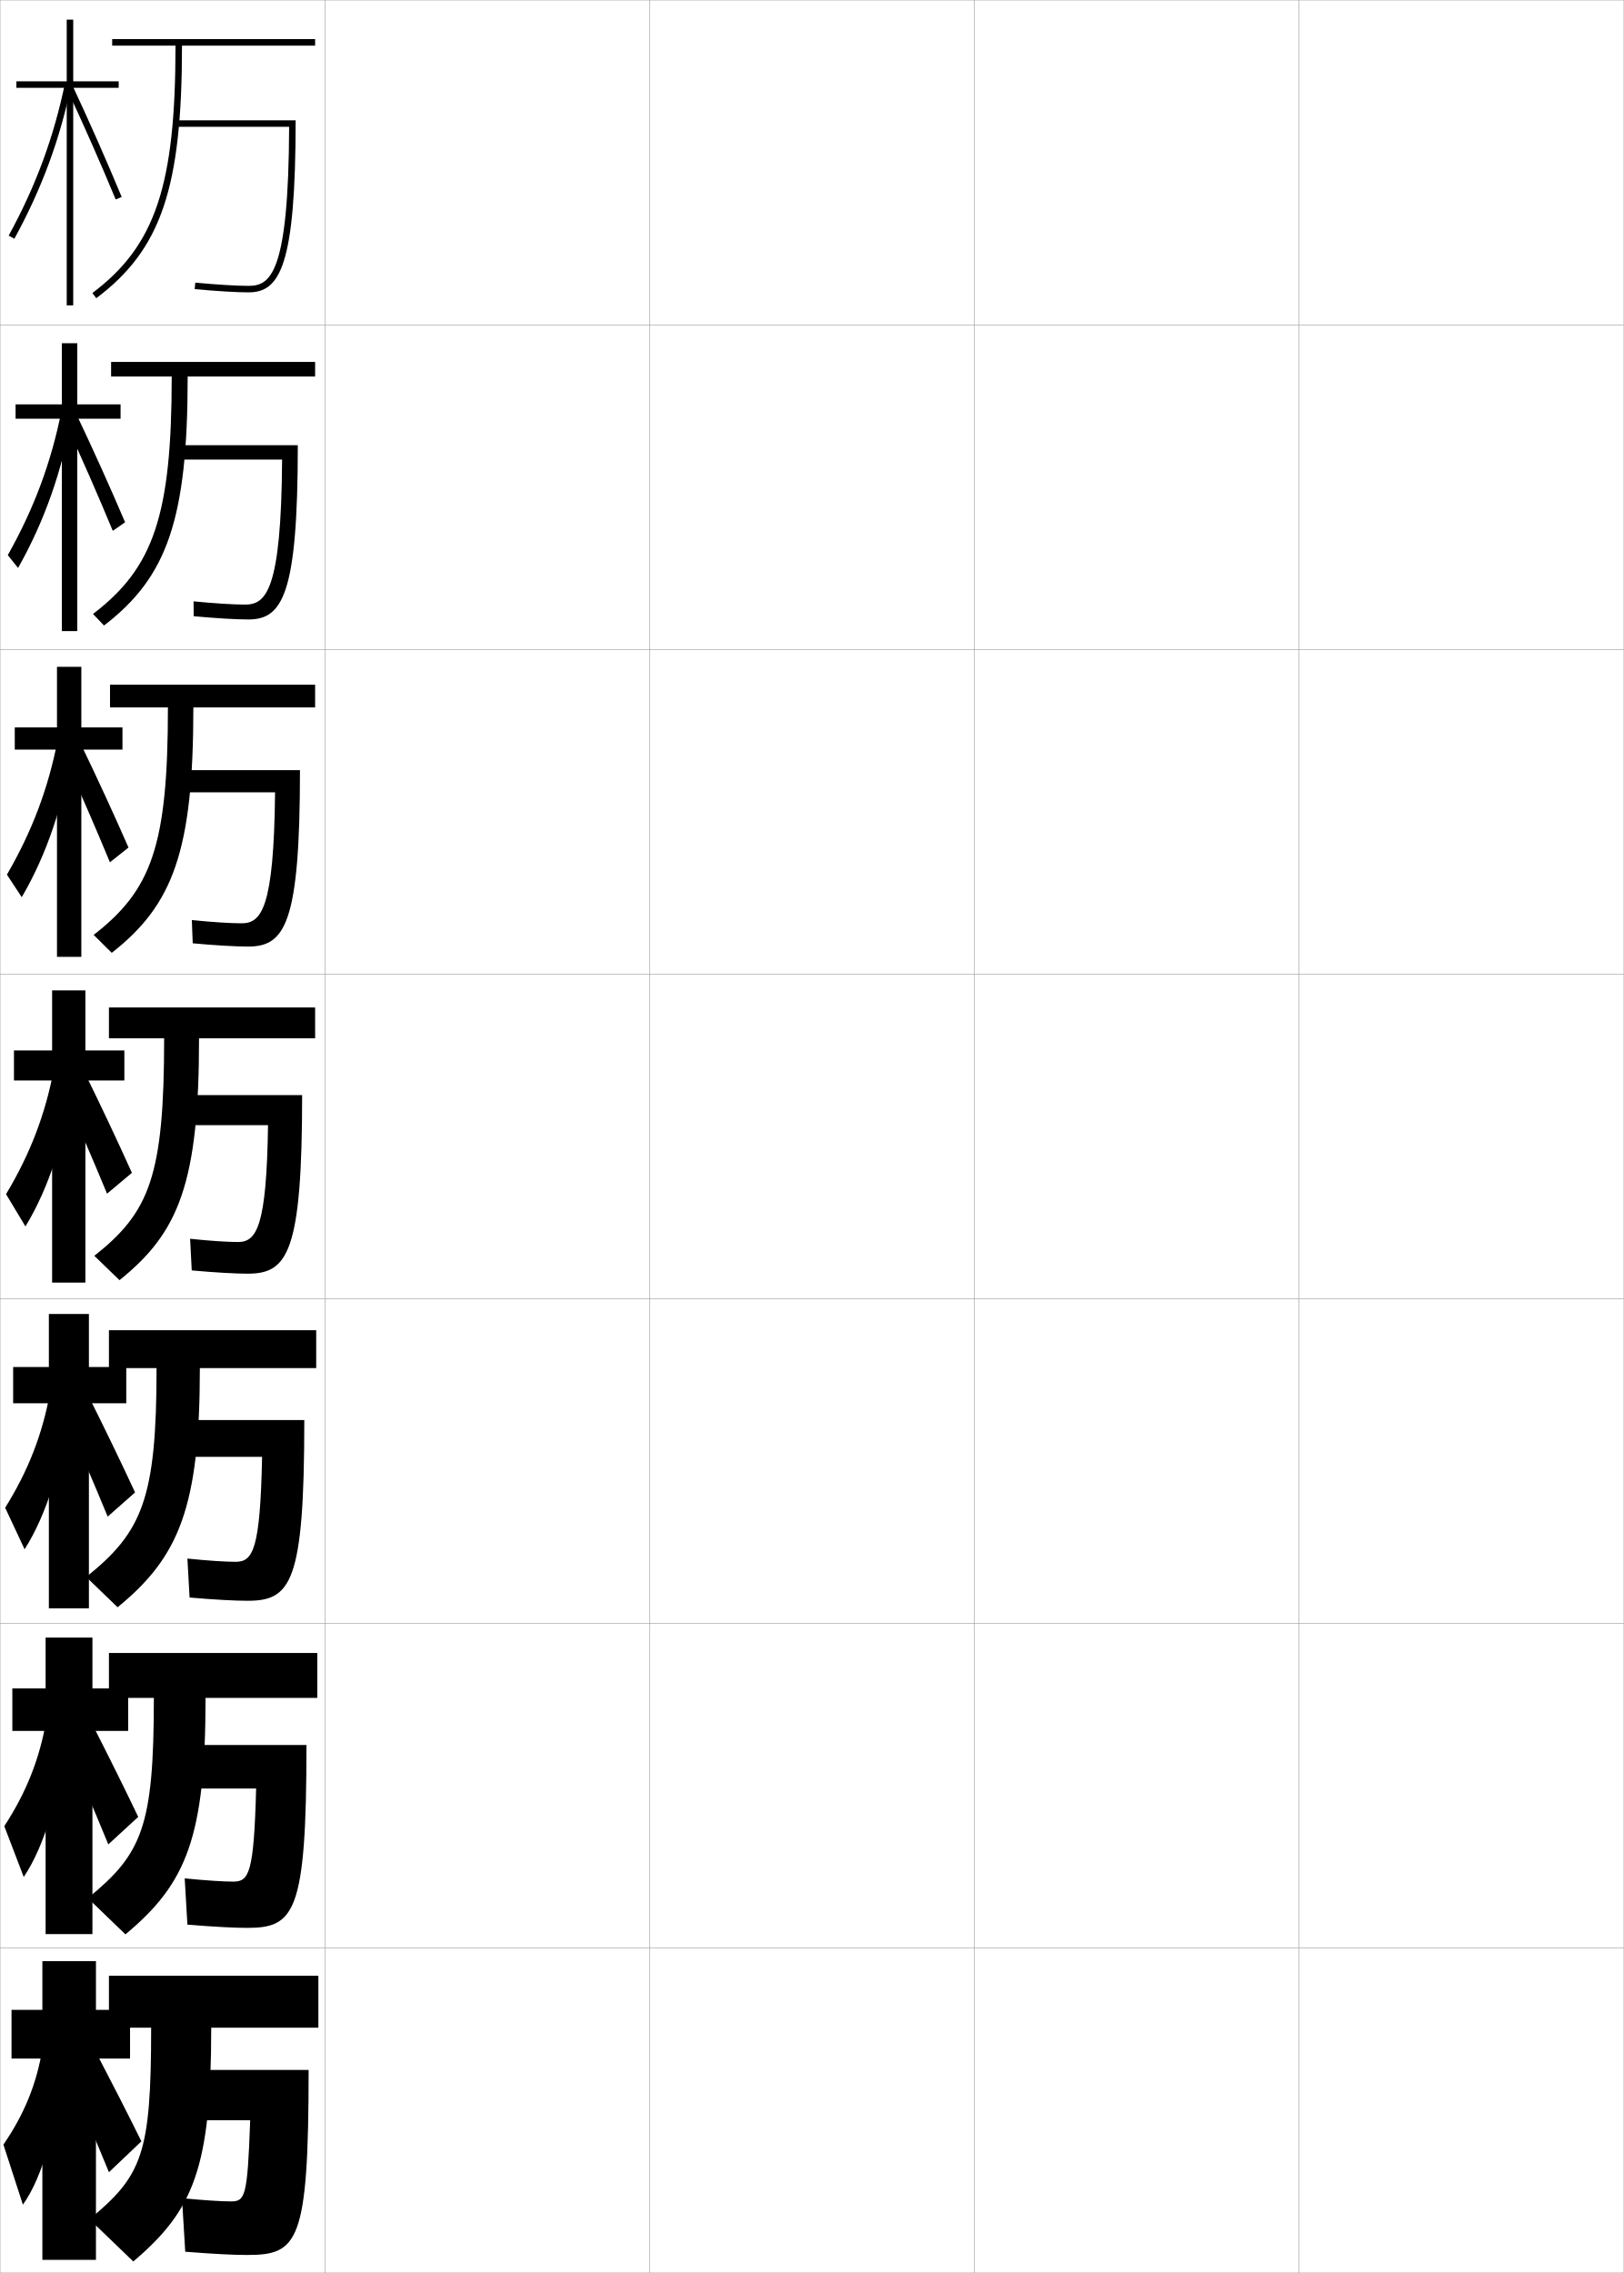
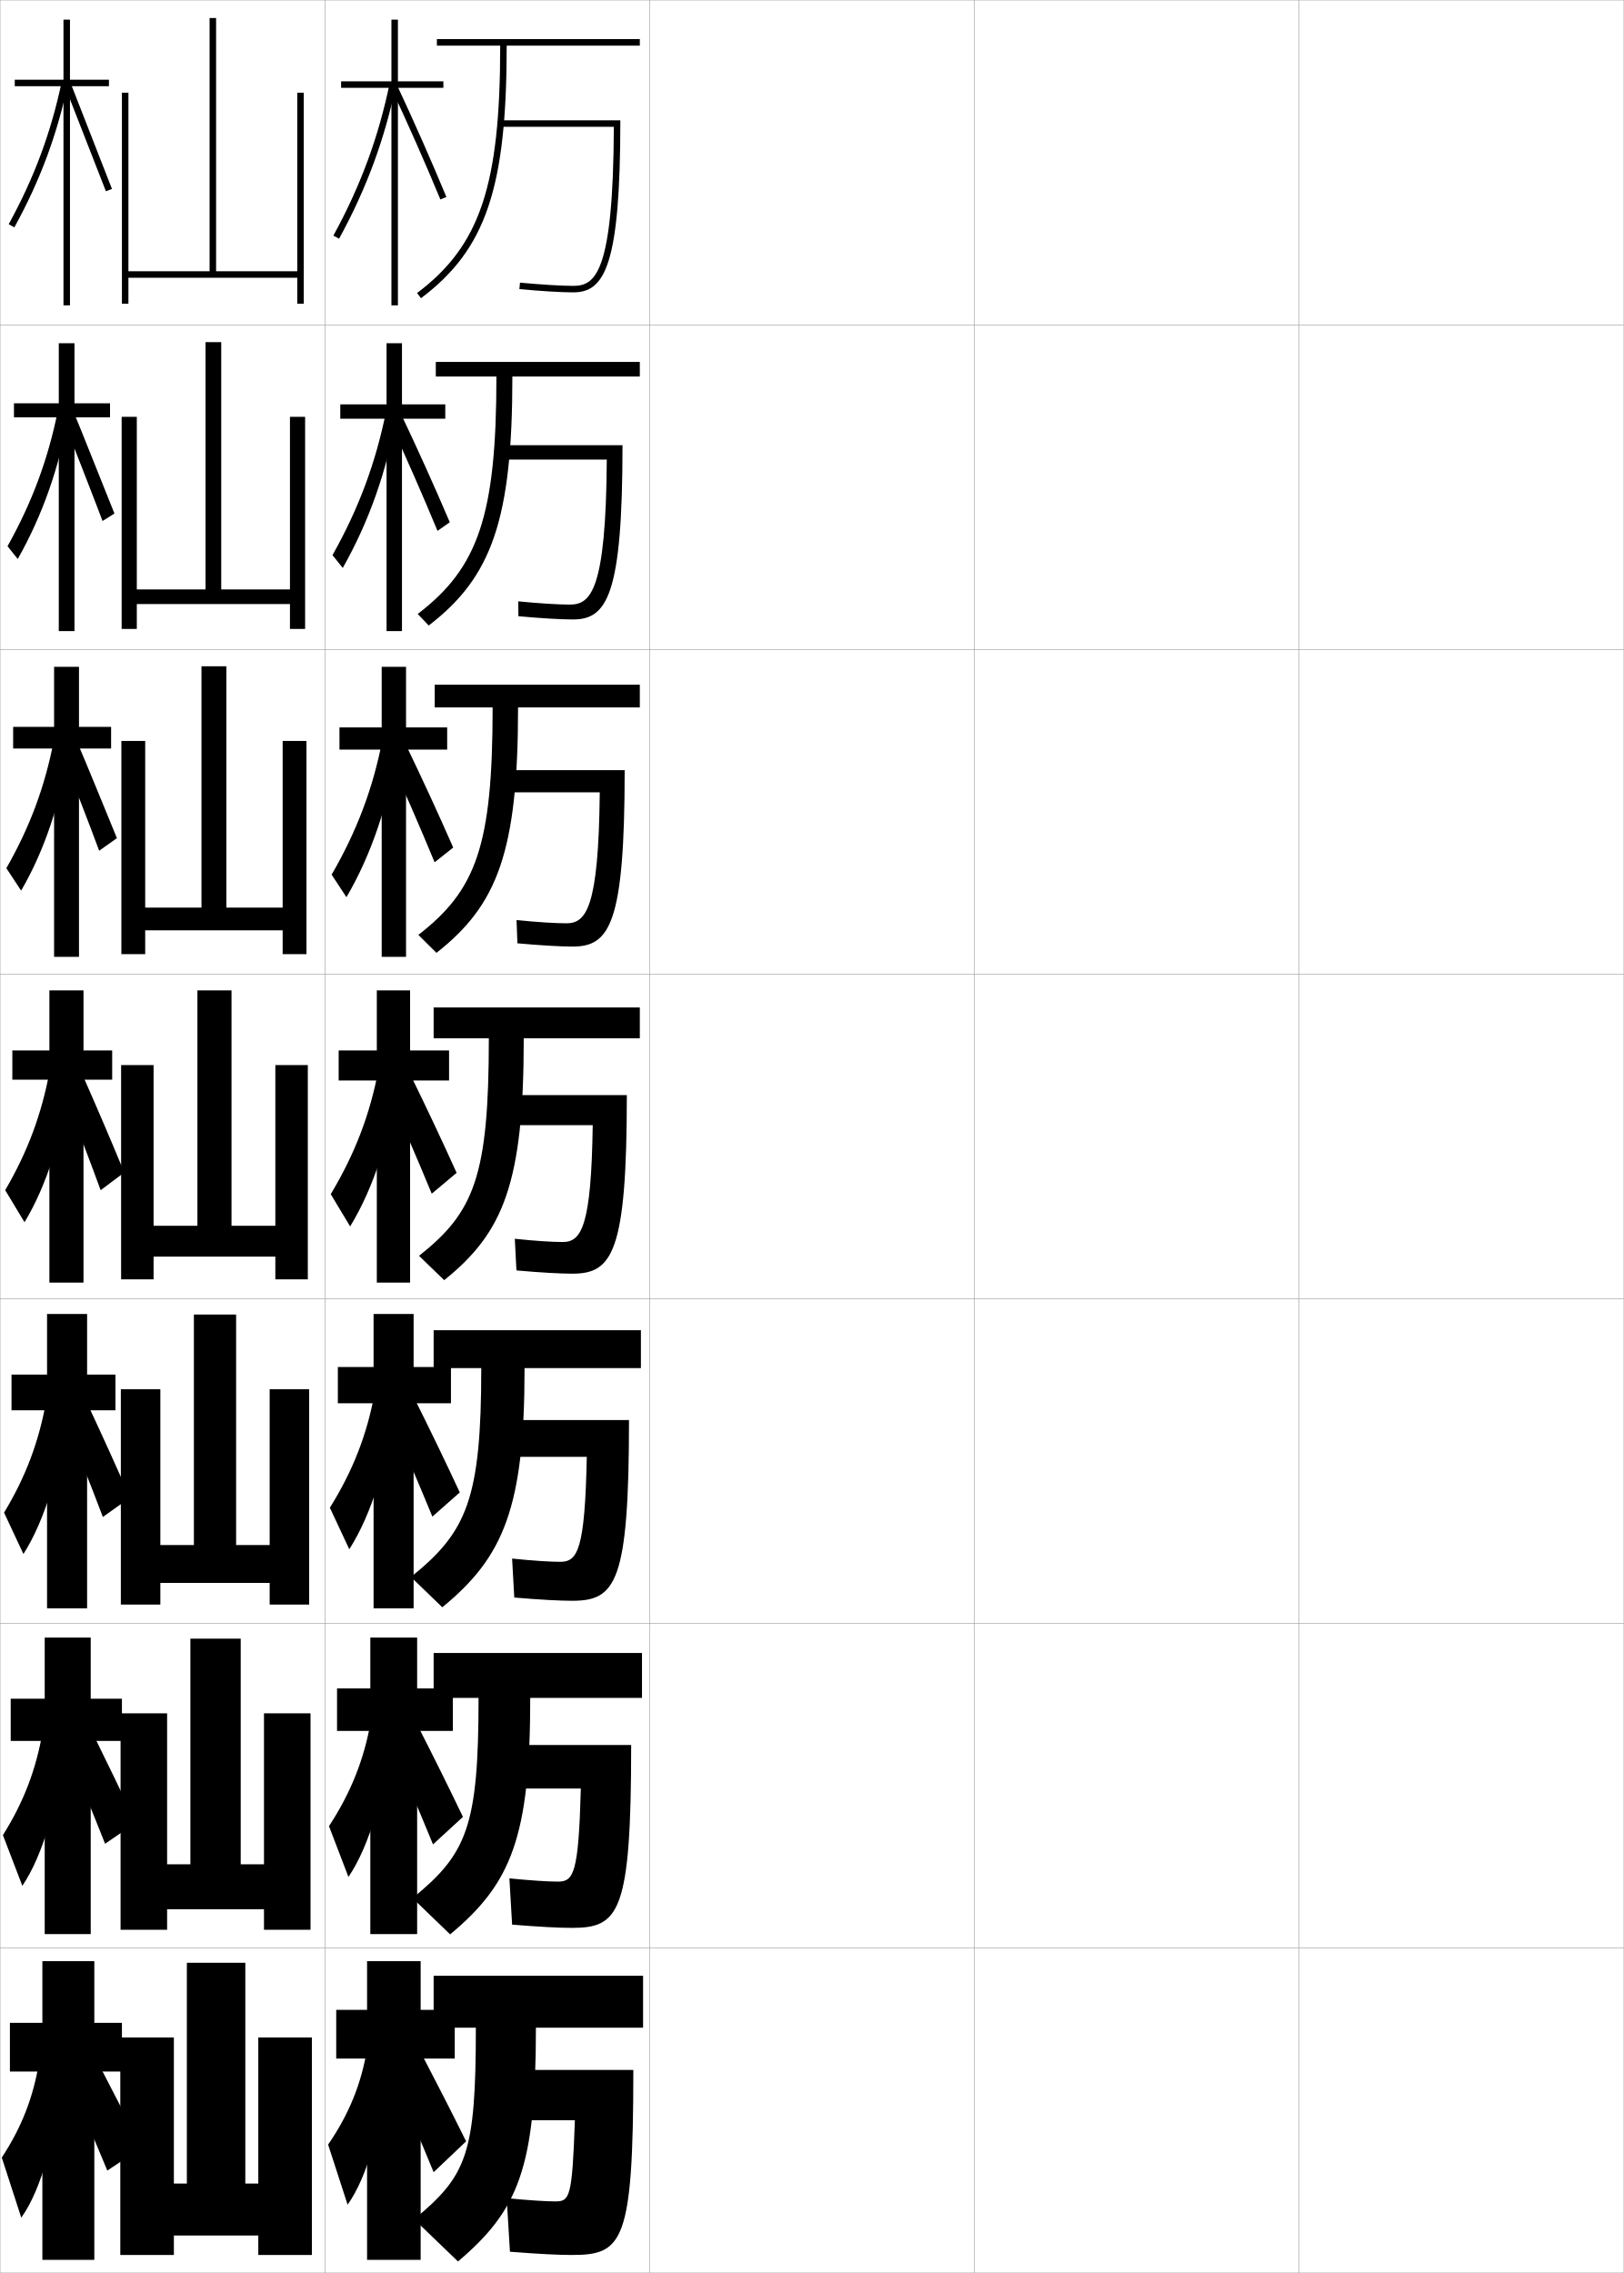
<svg xmlns="http://www.w3.org/2000/svg" width="500.1" height="700.1" viewBox="0 0 500.1 700.1" overflow="visible" enable-background="new 0 0 500.1 700.1" xml:space="preserve">
  <g id="glyphs">
    <g>
      <rect x="0.05" y="0.05" fill="none" stroke="#999999" stroke-width="0.1" width="100" height="100" />
      <rect x="0.05" y="100.05" fill="none" stroke="#999999" stroke-width="0.1" width="100" height="100" />
      <rect x="0.05" y="200.05" fill="none" stroke="#999999" stroke-width="0.1" width="100" height="100" />
      <rect x="0.05" y="300.05" fill="none" stroke="#999999" stroke-width="0.1" width="100" height="100" />
      <rect x="0.05" y="400.05" fill="none" stroke="#999999" stroke-width="0.1" width="100" height="100" />
      <rect x="0.05" y="500.05" fill="none" stroke="#999999" stroke-width="0.1" width="100" height="100" />
      <rect x="0.05" y="600.05" fill="none" stroke="#999999" stroke-width="0.1" width="100" height="100" />
      <rect x="100.05" y="0.05" fill="none" stroke="#999999" stroke-width="0.1" width="100" height="100" />
      <rect x="100.05" y="100.05" fill="none" stroke="#999999" stroke-width="0.1" width="100" height="100" />
      <rect x="100.05" y="200.05" fill="none" stroke="#999999" stroke-width="0.1" width="100" height="100" />
      <rect x="100.05" y="300.05" fill="none" stroke="#999999" stroke-width="0.1" width="100" height="100" />
      <rect x="100.05" y="400.05" fill="none" stroke="#999999" stroke-width="0.1" width="100" height="100" />
      <rect x="100.05" y="500.05" fill="none" stroke="#999999" stroke-width="0.1" width="100" height="100" />
      <rect x="100.05" y="600.05" fill="none" stroke="#999999" stroke-width="0.1" width="100" height="100" />
      <rect x="200.05" y="0.05" fill="none" stroke="#999999" stroke-width="0.1" width="100" height="100" />
      <rect x="200.05" y="100.05" fill="none" stroke="#999999" stroke-width="0.1" width="100" height="100" />
      <rect x="200.05" y="200.05" fill="none" stroke="#999999" stroke-width="0.1" width="100" height="100" />
      <rect x="200.05" y="300.05" fill="none" stroke="#999999" stroke-width="0.1" width="100" height="100" />
      <rect x="200.05" y="400.05" fill="none" stroke="#999999" stroke-width="0.1" width="100" height="100" />
      <rect x="200.05" y="500.05" fill="none" stroke="#999999" stroke-width="0.1" width="100" height="100" />
      <rect x="200.05" y="600.05" fill="none" stroke="#999999" stroke-width="0.1" width="100" height="100" />
      <rect x="300.05" y="0.05" fill="none" stroke="#999999" stroke-width="0.1" width="100" height="100" />
      <rect x="300.05" y="100.05" fill="none" stroke="#999999" stroke-width="0.1" width="100" height="100" />
      <rect x="300.05" y="200.05" fill="none" stroke="#999999" stroke-width="0.1" width="100" height="100" />
      <rect x="300.05" y="300.05" fill="none" stroke="#999999" stroke-width="0.1" width="100" height="100" />
      <rect x="300.05" y="400.05" fill="none" stroke="#999999" stroke-width="0.1" width="100" height="100" />
      <rect x="300.05" y="500.05" fill="none" stroke="#999999" stroke-width="0.1" width="100" height="100" />
      <rect x="300.05" y="600.05" fill="none" stroke="#999999" stroke-width="0.1" width="100" height="100" />
      <rect x="400.05" y="0.05" fill="none" stroke="#999999" stroke-width="0.1" width="100" height="100" />
      <rect x="400.05" y="100.05" fill="none" stroke="#999999" stroke-width="0.1" width="100" height="100" />
      <rect x="400.05" y="200.05" fill="none" stroke="#999999" stroke-width="0.1" width="100" height="100" />
      <rect x="400.05" y="300.05" fill="none" stroke="#999999" stroke-width="0.1" width="100" height="100" />
      <rect x="400.05" y="400.05" fill="none" stroke="#999999" stroke-width="0.1" width="100" height="100" />
      <rect x="400.05" y="500.05" fill="none" stroke="#999999" stroke-width="0.1" width="100" height="100" />
      <rect x="400.05" y="600.05" fill="none" stroke="#999999" stroke-width="0.1" width="100" height="100" />
    </g>
    <g>
      <g>
-         <path d="M33.55,608.55v16h13c0,39.011-2.771,45.55-19,59l13.5,13       c18.589-15.771,24-28.839,24-72h33v-16H33.55z" />
-         <path d="M76.05,694.55c15.677,0,19-3.638,19-57h-40v15.5h22c-0.829,23.769-1.577,25-6,25       c-2.762,0-8.241-0.343-15-1l1,16.5C66.244,694.272,72.163,694.55,76.05,694.55z" />
+         <path d="M133.55,608.55v16h13c0,39.011-2.771,45.55-19,59l13.5,13       c18.589-15.771,24-28.839,24-72h33v-16H133.55z" />
+         <path d="M176.05,694.55c15.677,0,19-3.638,19-57h-40v15.5h22c-0.829,23.769-1.577,25-6,25       c-2.762,0-8.241-0.343-15-1l1,16.5C166.244,694.272,172.163,694.55,176.05,694.55z" />
      </g>
      <g>
-         <path d="M33.55,509.134v13.832h13.833c0,39.676-3.605,48.03-20.333,61.668       l11.583,11.166c18.763-15.633,24.667-29.821,24.667-72.834h34.417v-13.832H33.55       z" />
-         <path d="M54.383,537.466v13.418h24.499c-0.701,26.232-2.209,28.666-7.082,28.666       c-2.902,0-8.366-0.344-14.917-1l0.834,14.25c8.591,0.703,14.566,1,18.417,1       c14.546,0,18.25-4.582,18.25-56.334H54.383z" />
+         <path d="M133.55,509.134v13.832h13.833c0,39.676-3.605,48.03-20.333,61.668       l11.583,11.166c18.763-15.633,24.667-29.821,24.667-72.834h34.417v-13.832       H133.55z" />
+         <path d="M154.383,537.466v13.418h24.499c-0.701,26.232-2.209,28.666-7.082,28.666       c-2.902,0-8.366-0.344-14.917-1l0.834,14.25c8.591,0.703,14.566,1,18.417,1       c14.546,0,18.25-4.582,18.25-56.334H154.383z" />
      </g>
      <g>
-         <path d="M33.55,409.717v11.666h14.667c0,40.339-4.44,50.51-21.667,64.334       l9.667,9.333c18.936-15.496,25.333-30.804,25.333-73.667h35.833v-11.666H33.55z" />
-         <path d="M53.717,437.383v11.334h26.997c-0.573,28.698-2.84,32.333-8.164,32.333       c-3.043,0-8.491-0.344-14.833-1l0.667,12c7.987,0.683,14.021,1,17.833,1       c13.416,0,17.5-5.527,17.5-55.667H53.717z" />
+         <path d="M133.55,409.717v11.666h14.667c0,40.339-4.44,50.51-21.667,64.334       l9.667,9.333c18.936-15.496,25.333-30.804,25.333-73.667h35.833v-11.666H133.55z       " />
+         <path d="M153.717,437.383v11.334h26.997c-0.573,28.698-2.84,32.333-8.164,32.333       c-3.043,0-8.491-0.344-14.833-1l0.667,12c7.987,0.683,14.021,1,17.833,1       c13.416,0,17.5-5.527,17.5-55.667H153.717z" />
      </g>
    </g>
    <g>
      <g>
-         <path d="M34.55,12.05v2h19.5c0,43.117-6.221,61.634-25.601,76.201l1.201,1.598       c19.984-15.021,26.399-33.925,26.399-77.799h41v-2H34.55z" />
-         <path d="M54.05,37.05v2h34.995c-0.159,45.267-5.755,49-12.495,49       c-3.605,0-9.892-0.382-16.406-0.996l-0.188,1.992       c6.572,0.619,12.931,1.004,16.594,1.004c9.617,0,14.5-8.042,14.5-53H54.05z" />
+         <path d="M134.55,12.05v2h19.5c0,43.117-6.221,61.634-25.601,76.201l1.201,1.598       c19.984-15.021,26.399-33.925,26.399-77.799h41v-2H134.55z" />
+         <path d="M154.05,37.05v2h34.995c-0.159,45.267-5.755,49-12.495,49       c-3.605,0-9.892-0.382-16.406-0.996l-0.188,1.992       c6.572,0.619,12.931,1.004,16.594,1.004c9.617,0,14.5-8.042,14.5-53H154.05z" />
      </g>
      <g>
-         <path d="M34.216,111.466v4.5h18.667c0,42.907-5.65,58.948-24.234,73.134l3.384,3.565       c19.402-14.896,25.766-32.557,25.766-76.699h39.25v-4.5H34.216z" />
-         <path d="M54.216,137.133v4.417h32.662c-0.254,40.566-4.994,44.667-11.412,44.667       c-3.464,0-9.466-0.369-15.854-0.998l0.042,4.578       c6.843,0.634,13.112,1.003,16.812,1.003c10.507,0,15.25-7.519,15.25-53.667       H54.216z" />
+         <path d="M134.216,111.466v4.5h18.667c0,42.907-5.65,58.948-24.234,73.134       l3.384,3.565c19.402-14.896,25.766-32.557,25.766-76.699h39.25v-4.5H134.216z" />
+         <path d="M154.216,137.133v4.417h32.662c-0.254,40.566-4.994,44.667-11.412,44.667       c-3.464,0-9.466-0.369-15.854-0.998l0.042,4.578       c6.843,0.634,13.112,1.003,16.812,1.003c10.507,0,15.25-7.519,15.25-53.667       H154.216z" />
      </g>
      <g>
-         <path d="M33.883,210.883v7h17.833c0,42.696-5.079,56.262-22.867,70.067l5.567,5.533       c18.82-14.771,25.133-31.189,25.133-75.6h37.5v-7H33.883z" />
-         <path d="M54.383,237.216v6.833h30.328c-0.349,35.865-4.232,40.333-10.328,40.333       c-3.324,0-9.041-0.356-15.302-0.999l0.271,7.164       c7.113,0.648,13.293,1.001,17.031,1.001c11.396,0,16-6.995,16-54.333H54.383z" />
+         <path d="M133.883,210.883v7h17.833c0,42.696-5.079,56.262-22.867,70.067l5.567,5.533       c18.82-14.771,25.133-31.189,25.133-75.6h37.5v-7H133.883z" />
+         <path d="M154.383,237.216v6.833h30.328c-0.349,35.865-4.232,40.333-10.328,40.333       c-3.324,0-9.041-0.356-15.302-0.999l0.271,7.164       c7.113,0.648,13.293,1.001,17.031,1.001c11.396,0,16-6.995,16-54.333H154.383z" />
      </g>
      <g>
-         <path d="M33.55,310.3v9.5h17c0,42.485-4.509,53.577-21.5,67l7.75,7.5       c18.237-14.646,24.5-29.821,24.5-74.5h35.75v-9.5H33.55z" />
-         <path d="M54.55,337.3v9.25h27.995c-0.444,31.164-3.472,36-9.245,36       c-3.184,0-8.615-0.344-14.75-1l0.5,9.75c7.384,0.662,13.475,1,17.25,1       c12.285,0,16.75-6.472,16.75-55H54.55z" />
+         <path d="M133.55,310.3v9.5h17c0,42.485-4.509,53.577-21.5,67l7.75,7.5       c18.237-14.646,24.5-29.821,24.5-74.5h35.75v-9.5H133.55z" />
+         <path d="M154.55,337.3v9.25h27.995c-0.444,31.164-3.472,36-9.245,36       c-3.184,0-8.615-0.344-14.75-1l0.5,9.75c7.384,0.662,13.475,1,17.25,1       c12.285,0,16.75-6.472,16.75-55H154.55z" />
      </g>
    </g>
    <g>
      <g>
-         <polygon points="40.05,619.05 29.55,619.05 29.55,604.05 13.05,604.05        13.05,619.05 3.55,619.05 3.55,634.05 13.05,634.05 13.05,696.05        29.55,696.05 29.55,634.05 40.05,634.05 " />
-         <path d="M13.05,631.05c-1.764,10.8-5.594,20.192-12,29.5l6,18.5       c6.129-8.473,11.064-25.761,11.5-43.5L13.05,631.05z" />
-         <path d="M20.55,638.05c4.795,11.255,8.849,20.858,13,31l10-9.5       c-4.576-9.251-8.875-17.627-13.5-26.5L20.55,638.05z" />
+         <polygon points="140.05,619.05 129.55,619.05 129.55,604.05 113.05,604.05        113.05,619.05 103.55,619.05 103.55,634.05 113.05,634.05 113.05,696.05        129.55,696.05 129.55,634.05 140.05,634.05 " />
+         <path d="M113.05,631.05c-1.764,10.8-5.594,20.192-12,29.5l6,18.5       c6.129-8.473,11.064-25.761,11.5-43.5L113.05,631.05z" />
+         <path d="M120.55,638.05c4.795,11.255,8.849,20.858,13,31l10-9.5       c-4.576-9.251-8.875-17.627-13.5-26.5L120.55,638.05z" />
      </g>
      <g>
-         <polygon points="39.467,520.05 28.467,520.05 28.467,504.384 14.05,504.384        14.05,520.05 3.8,520.05 3.8,533.134 14.05,533.134 14.05,595.716        28.467,595.716 28.467,533.134 39.467,533.134 " />
-         <path d="M1.32,562.47l5.991,15.648c6.523-9.648,11.568-26.586,12.518-44.213       l-5.609-3.889C12.171,541.829,8.058,552.156,1.32,562.47z" />
-         <path d="M20.024,536.597c4.864,11.239,9.106,21.199,13.33,31.492l9.221-8.475       c-4.58-9.557-9.028-18.498-13.753-27.758L20.024,536.597z" />
+         <polygon points="139.467,520.05 128.467,520.05 128.467,504.384 114.05,504.384        114.05,520.05 103.8,520.05 103.8,533.134 114.05,533.134 114.05,595.716        128.467,595.716 128.467,533.134 139.467,533.134 " />
+         <path d="M101.32,562.47l5.991,15.648c6.523-9.648,11.568-26.586,12.518-44.213       l-5.609-3.889C112.171,541.829,108.058,552.156,101.32,562.47z" />
+         <path d="M120.024,536.597c4.864,11.239,9.106,21.199,13.33,31.492l9.221-8.475       c-4.58-9.557-9.028-18.498-13.753-27.758L120.024,536.597z" />
      </g>
      <g>
-         <polygon points="38.883,421.05 27.383,421.05 27.383,404.717 15.05,404.717        15.05,421.05 4.05,421.05 4.05,432.217 15.05,432.217 15.05,495.383        27.383,495.383 27.383,432.217 38.883,432.217 " />
-         <path d="M1.591,464.39l5.982,12.796c6.918-10.823,12.072-27.409,13.535-44.926       l-5.719-3.277C13.057,441.808,8.66,453.07,1.591,464.39z" />
-         <path d="M19.499,435.143c4.934,11.225,9.364,21.541,13.661,31.986l8.441-7.451       c-4.584-9.861-9.181-19.369-14.006-29.014L19.499,435.143z" />
+         <polygon points="138.883,421.05 127.383,421.05 127.383,404.717 115.05,404.717        115.05,421.05 104.05,421.05 104.05,432.217 115.05,432.217 115.05,495.383        127.383,495.383 127.383,432.217 138.883,432.217 " />
+         <path d="M101.591,464.39l5.982,12.796c6.918-10.823,12.072-27.409,13.535-44.926       l-5.719-3.277C113.057,441.808,108.66,453.07,101.591,464.39z" />
+         <path d="M119.499,435.143c4.934,11.225,9.364,21.541,13.661,31.986l8.441-7.451       c-4.584-9.861-9.181-19.369-14.006-29.014L119.499,435.143z" />
      </g>
    </g>
    <g>
      <g>
-         <polygon points="36.55,25.05 22.55,25.05 22.55,6.05 20.55,6.05        20.55,25.05 5.05,25.05 5.05,27.05 20.55,27.05 20.55,94.05        22.55,94.05 22.55,27.05 36.55,27.05 " />
-         <path d="M2.673,72.569l1.754,0.961c8.494-15.523,14.087-30.705,17.603-47.778       l-1.959-0.403C16.597,42.222,11.067,57.227,2.673,72.569z" />
-         <path d="M20.644,27.473c5.214,11.164,10.395,22.907,14.982,33.961l1.848-0.768       C32.875,49.587,27.682,37.815,22.456,26.627L20.644,27.473z" />
+         <polygon points="136.55,25.05 122.55,25.05 122.55,6.05 120.55,6.05        120.55,25.05 105.05,25.05 105.05,27.05 120.55,27.05 120.55,94.05        122.55,94.05 122.55,27.05 136.55,27.05 " />
+         <path d="M102.673,72.569l1.754,0.961c8.494-15.523,14.087-30.705,17.603-47.778       l-1.959-0.403C116.597,42.222,111.067,57.227,102.673,72.569z" />
+         <path d="M120.644,27.473c5.214,11.164,10.395,22.907,14.982,33.961l1.848-0.768       c-4.599-11.079-9.792-22.851-15.018-34.039L120.644,27.473z" />
      </g>
      <g>
-         <polygon points="37.133,124.549 23.799,124.549 23.799,105.716 19.05,105.716        19.05,124.549 4.799,124.549 4.799,128.966 19.05,128.966 19.05,194.383        23.799,194.383 23.799,128.966 37.133,128.966 " />
-         <path d="M2.402,170.982L5.562,174.938c8.101-14.348,13.583-29.881,16.586-47.065       l-3.249-1.158C15.711,142.576,10.465,156.646,2.402,170.982z" />
-         <path d="M20.087,130.044c5.144,11.18,10.137,22.566,14.652,33.468l3.785-2.654       c-4.595-10.774-9.639-21.98-14.765-32.782L20.087,130.044z" />
+         <polygon points="137.133,124.549 123.799,124.549 123.799,105.716 119.05,105.716        119.05,124.549 104.799,124.549 104.799,128.966 119.05,128.966 119.05,194.383        123.799,194.383 123.799,128.966 137.133,128.966 " />
+         <path d="M102.402,170.982L105.562,174.938c8.101-14.348,13.583-29.881,16.586-47.065       l-3.249-1.158C115.711,142.576,110.465,156.646,102.402,170.982z" />
+         <path d="M120.087,130.044c5.144,11.18,10.137,22.566,14.652,33.468l3.785-2.654       c-4.595-10.774-9.639-21.98-14.765-32.782L120.087,130.044z" />
      </g>
      <g>
-         <polygon points="37.716,224.05 25.05,224.05 25.05,205.383 17.55,205.383        17.55,224.05 4.55,224.05 4.55,230.883 17.55,230.883 17.55,294.716        25.05,294.716 25.05,230.883 37.716,230.883 " />
-         <path d="M2.132,269.396l4.567,6.949c7.707-13.173,13.08-29.056,15.57-46.352       l-4.539-1.911C14.827,242.932,9.864,256.065,2.132,269.396z" />
-         <path d="M19.53,232.617c5.074,11.194,9.879,22.224,14.322,32.974l5.723-4.541       c-4.591-10.47-9.487-21.109-14.512-31.526L19.53,232.617z" />
+         <polygon points="137.716,224.05 125.05,224.05 125.05,205.383 117.55,205.383        117.55,224.05 104.55,224.05 104.55,230.883 117.55,230.883 117.55,294.716        125.05,294.716 125.05,230.883 137.716,230.883 " />
+         <path d="M102.132,269.396l4.567,6.949c7.707-13.173,13.08-29.056,15.57-46.352       l-4.539-1.911C114.827,242.932,109.864,256.065,102.132,269.396z" />
+         <path d="M119.53,232.617c5.074,11.194,9.879,22.224,14.322,32.974l5.723-4.541       c-4.591-10.47-9.487-21.109-14.512-31.526L119.53,232.617z" />
      </g>
      <g>
-         <polygon points="38.3,323.55 26.3,323.55 26.3,305.05 16.05,305.05        16.05,323.55 4.3,323.55 4.3,332.8 16.05,332.8 16.05,395.05        26.3,395.05 26.3,332.8 38.3,332.8 " />
-         <path d="M1.861,367.81l5.974,9.943c7.312-11.998,12.576-28.232,14.553-45.639       l-5.828-2.665C13.941,343.286,9.262,355.484,1.861,367.81z" />
-         <path d="M18.974,335.188c5.004,11.21,9.621,21.883,13.991,32.48l7.661-6.428       c-4.588-10.166-9.334-20.239-14.26-30.27L18.974,335.188z" />
+         <polygon points="138.3,323.55 126.3,323.55 126.3,305.05 116.05,305.05        116.05,323.55 104.3,323.55 104.3,332.8 116.05,332.8 116.05,395.05        126.3,395.05 126.3,332.8 138.3,332.8 " />
+         <path d="M101.861,367.81l5.974,9.943c7.312-11.998,12.576-28.232,14.553-45.639       l-5.828-2.665C113.941,343.286,109.262,355.484,101.861,367.81z" />
+         <path d="M118.974,335.188c5.004,11.21,9.621,21.883,13.991,32.48l7.661-6.428       c-4.588-10.166-9.334-20.239-14.26-30.27L118.974,335.188z" />
      </g>
+     </g>
+     <g>
+       <polygon points="91.55,28.55 91.55,83.55 66.55,83.55 66.55,5.55       64.55,5.55 64.55,83.55 39.55,83.55 39.55,28.55 37.55,28.55       37.55,93.55 39.55,93.55 39.55,85.55 91.55,85.55 91.55,93.55       93.55,93.55 93.55,28.55 " />
+       <polygon points="37.466,128.383 37.466,193.716 42.133,193.716 42.133,186.05       89.299,186.05 89.299,193.716 93.966,193.716 93.966,128.383 89.299,128.383       89.299,181.549 68.133,181.549 68.133,105.383 63.299,105.383 63.299,181.549       42.133,181.549 42.133,128.383 " />
+       <polygon points="37.383,228.216 37.383,293.883 44.716,293.883 44.716,286.55       87.05,286.55 87.05,293.883 94.383,293.883 94.383,228.216 87.05,228.216       87.05,279.55 69.716,279.55 69.716,205.216 62.05,205.216 62.05,279.55       44.716,279.55 44.716,228.216 " />
+       <polygon points="37.3,328.05 37.3,394.05 47.3,394.05 47.3,387.05       84.8,387.05 84.8,394.05 94.8,394.05 94.8,328.05 84.8,328.05       84.8,377.55 71.3,377.55 71.3,305.05 60.8,305.05 60.8,377.55       47.3,377.55 47.3,328.05 " />
+       <polygon points="83.049,427.883 83.049,475.883 72.716,475.883 72.716,404.883       59.716,404.883 59.716,475.883 49.383,475.883 49.383,427.883 37.216,427.883       37.216,494.216 49.383,494.216 49.383,487.55 83.049,487.55 83.049,494.216       95.216,494.216 95.216,427.883 " />
+       <polygon points="81.3,527.717 81.3,574.217 74.133,574.217 74.133,504.717       58.633,504.717 58.633,574.217 51.466,574.217 51.466,527.717 37.133,527.717       37.133,594.383 51.466,594.383 51.466,588.05 81.3,588.05 81.3,594.383       95.633,594.383 95.633,527.717 " />
+       <polygon points="79.55,627.55 79.55,672.55 75.55,672.55 75.55,604.55       57.55,604.55 57.55,672.55 53.55,672.55 53.55,627.55 37.05,627.55       37.05,694.55 53.55,694.55 53.55,688.55 79.55,688.55 79.55,694.55       96.05,694.55 96.05,627.55 " />
+     </g>
+     <g>
+       <g>
+         <polygon points="33.55,24.55 21.55,24.55 21.55,6.05 19.55,6.05        19.55,24.55 4.55,24.55 4.55,26.55 19.55,26.55 19.55,94.05        21.55,94.05 21.55,26.55 33.55,26.55 " />
+         <path d="M2.674,69.068L4.426,70.031C12.411,55.504,17.688,41.275,21.028,25.254       l-1.957-0.408C15.771,40.667,10.561,54.719,2.674,69.068z" />
+         <polygon points="20.12,26.917 32.617,58.909 34.482,58.19 21.979,26.183 " />
+       </g>
+       <g>
+         <polygon points="4.3,124.217 4.3,128.55 18.104,128.55 18.104,194.383        22.938,194.383 22.938,128.55 33.883,128.55 33.883,124.217 22.938,124.217        22.938,105.717 18.104,105.717 18.104,124.217 " />
+         <path d="M2.315,168.239l3.151,3.934c7.597-13.436,12.829-28.26,15.652-44.57       l-3.305-1.105C14.787,141.522,9.866,154.749,2.315,168.239z" />
+         <path d="M19.307,128.894c1.332,3.295,10.883,27.781,12.271,31.575l3.668-2.298       c-1.456-3.521-11.146-28.02-12.502-31.09L19.307,128.894z" />
+       </g>
+       <g>
+         <polygon points="4.05,223.883 4.05,230.55 16.659,230.55 16.659,294.716        24.326,294.716 24.326,230.55 34.216,230.55 34.216,223.883 24.326,223.883        24.326,205.383 16.659,205.383 16.659,223.883 " />
+         <path d="M1.958,267.411l4.551,6.903c7.207-12.344,12.396-27.763,14.701-44.363       l-4.652-1.803C13.802,242.378,9.171,254.779,1.958,267.411z" />
+         <path d="M18.493,230.87c2.665,6.591,9.27,23.57,12.044,31.158l5.471-3.876       c-2.912-7.044-9.789-24.031-12.501-30.172L18.493,230.87z" />
+       </g>
+     </g>
+     <g>
+       <polygon points="3.8,323.55 3.8,332.55 15.214,332.55 15.214,395.05       25.714,395.05 25.714,332.55 34.55,332.55 34.55,323.55 25.714,323.55       25.714,305.05 15.214,305.05 15.214,323.55 " />
+       <path d="M1.6,366.582l5.95,9.873c6.817-11.252,11.962-27.267,13.75-44.155l-6-2.5      C12.816,343.234,8.477,354.81,1.6,366.582z" />
+       <path d="M19.179,335.846c3.998,9.887,7.656,19.359,11.818,30.741l7.273-5.454      c-4.367-10.566-8.432-20.043-12.501-29.254L19.179,335.846z" />
+     </g>
+     <g>
+       <polygon points="3.549,423.383 3.549,434.383 14.492,434.383 14.492,495.383       26.825,495.383 26.825,434.383 35.549,434.383 35.549,423.383 26.825,423.383       26.825,404.717 14.492,404.717 14.492,423.383 " />
+       <path d="M1.249,465.904l5.967,12.749c6.588-10.326,11.663-26.765,13-43.938      l-6-3.166C11.973,444.105,7.898,454.906,1.249,465.904z" />
+       <path d="M19.802,437.247c4.145,10.064,7.812,19.28,11.879,29.994l8.349-5.97      c-4.437-10.128-8.58-19.237-12.834-28.336L19.802,437.247z" />
+     </g>
+     <g>
+       <polygon points="3.3,523.217 3.3,536.217 13.771,536.217 13.771,595.717       27.938,595.717 27.938,536.217 37.55,536.217 37.55,523.217 27.938,523.217       27.938,504.383 13.771,504.383 13.771,523.217 " />
+       <path d="M0.9,565.228l5.983,15.624c6.358-9.399,11.363-26.263,12.25-43.719l-6-3.833      C11.129,544.978,7.321,555.003,0.9,565.228z" />
+       <path d="M20.426,538.648c4.293,10.243,7.968,19.202,11.939,29.247l9.424-6.484      c-4.506-9.689-8.727-18.433-13.167-27.418L20.426,538.648z" />
+     </g>
+     <g>
+       <polygon points="37.55,623.05 29.05,623.05 29.05,604.05 13.05,604.05       13.05,623.05 3.05,623.05 3.05,638.05 13.05,638.05 13.05,696.05       29.05,696.05 29.05,638.05 37.55,638.05 " />
+       <path d="M12.05,635.05c-1.764,10.8-5.307,20.05-11.5,29.5l6,18.5      c6.129-8.473,11.064-25.761,11.5-43.5L12.05,635.05z" />
+       <path d="M21.05,640.05c4.44,10.422,8.124,19.123,12,28.5l10.5-7      c-4.576-9.251-8.875-17.627-13.5-26.5L21.05,640.05z" />
    </g>
  </g>
</svg>
